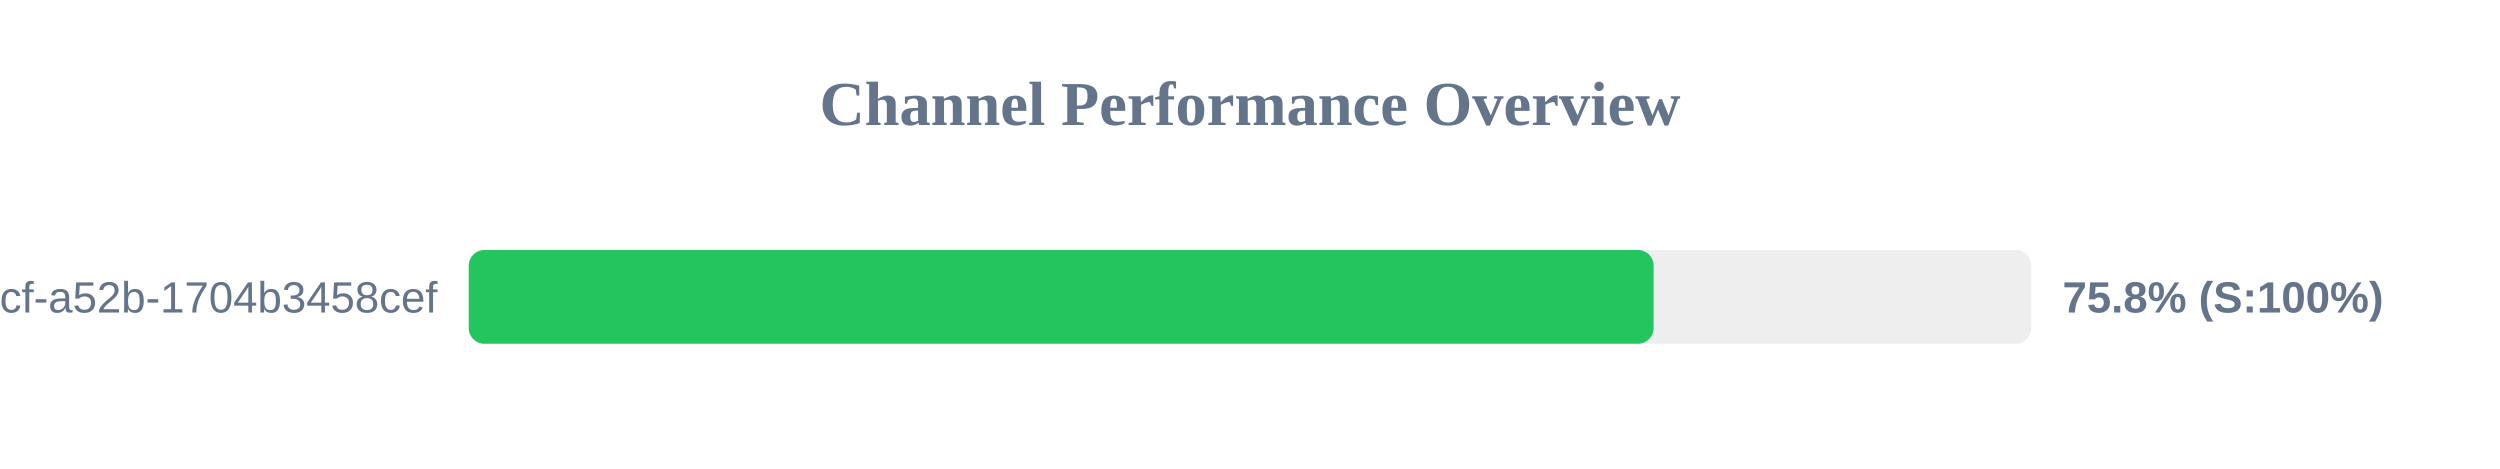
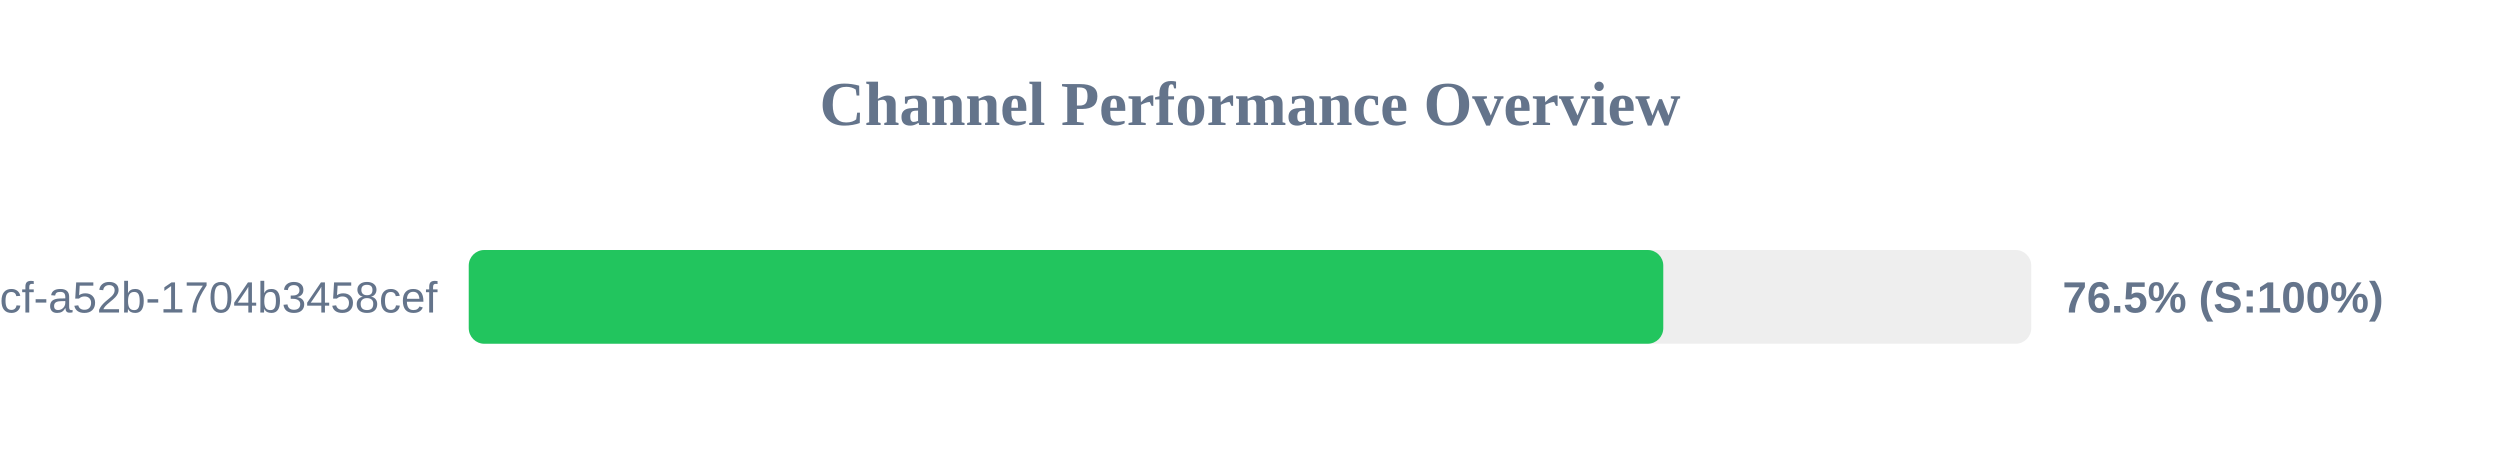
<svg xmlns="http://www.w3.org/2000/svg" width="800" height="150" version="1.1">
  <style>
        .row { font: 14px Arial; fill: #64748b; }
        .score { font: bold 14px Arial; fill: #64748b; }
    </style>
  <text x="400" y="40" text-anchor="middle" font-size="20px" font-weight="bold" fill="#64748b">Channel Performance Overview</text>
  <rect x="150" y="80" width="500" height="30" fill="#eee" rx="5" />
-   <rect x="150" y="80" width="379.15" height="30" fill="#22c55e" rx="5" />
+   <rect x="150" y="80" width="382.25" height="30" fill="#22c55e" rx="5" />
  <text x="140" y="100" text-anchor="end" class="row">?uuid=0cb527d9-6117-4bcf-a52b-1704b3458cef</text>
-   <text x="660" y="100" text-anchor="start" class="score">75.8% (S:100%)</text>
+   <text x="660" y="100" text-anchor="start" class="score">76.5% (S:100%)</text>
</svg>
